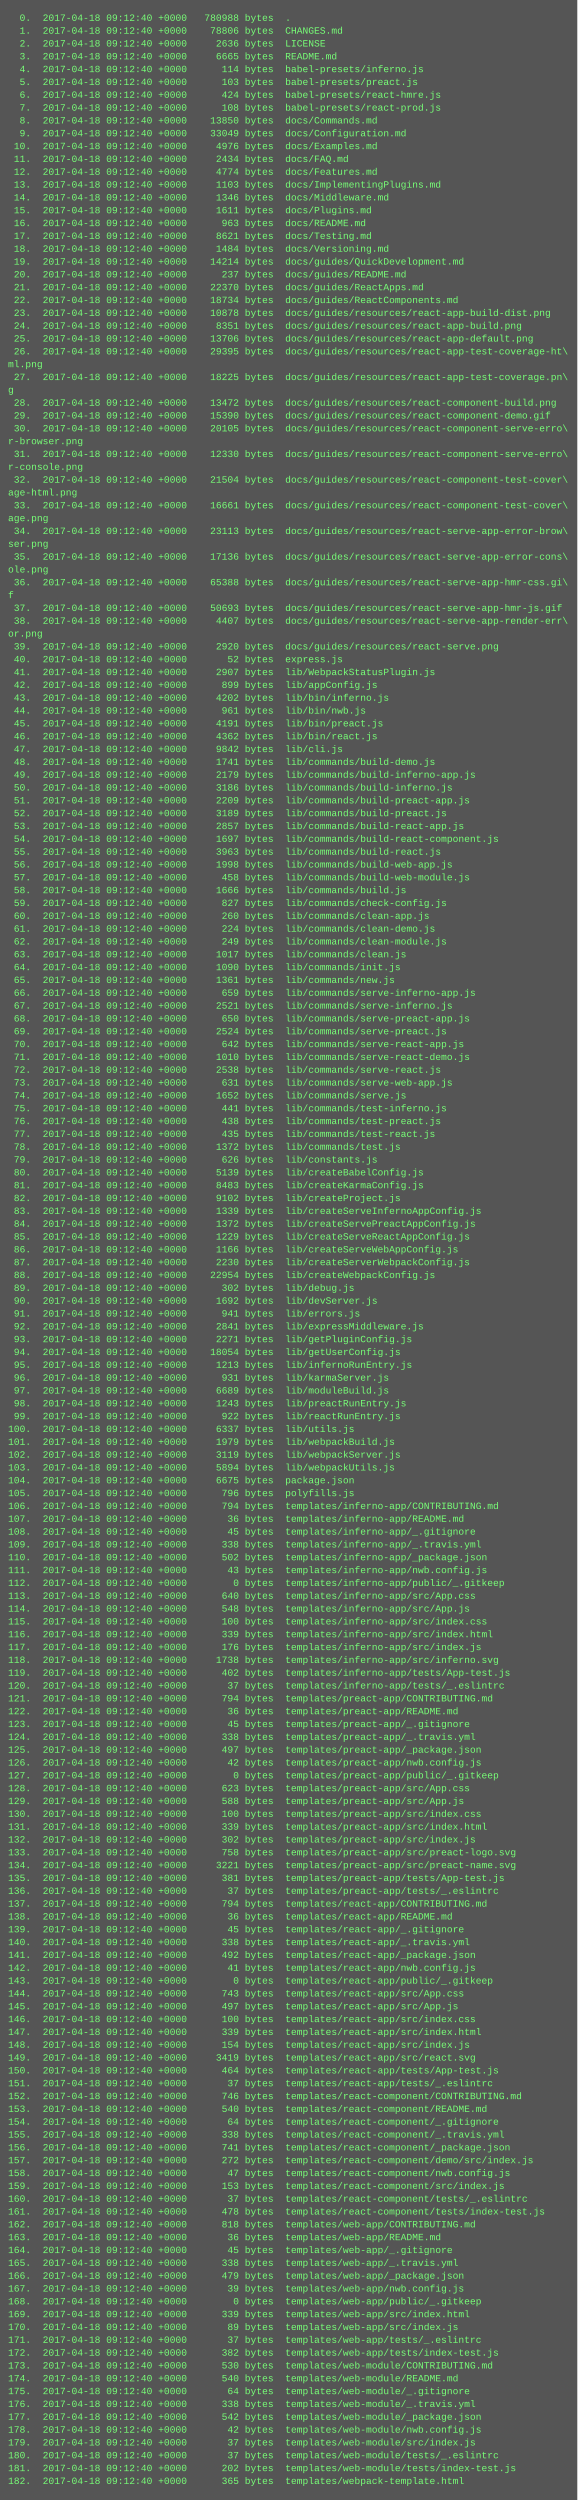
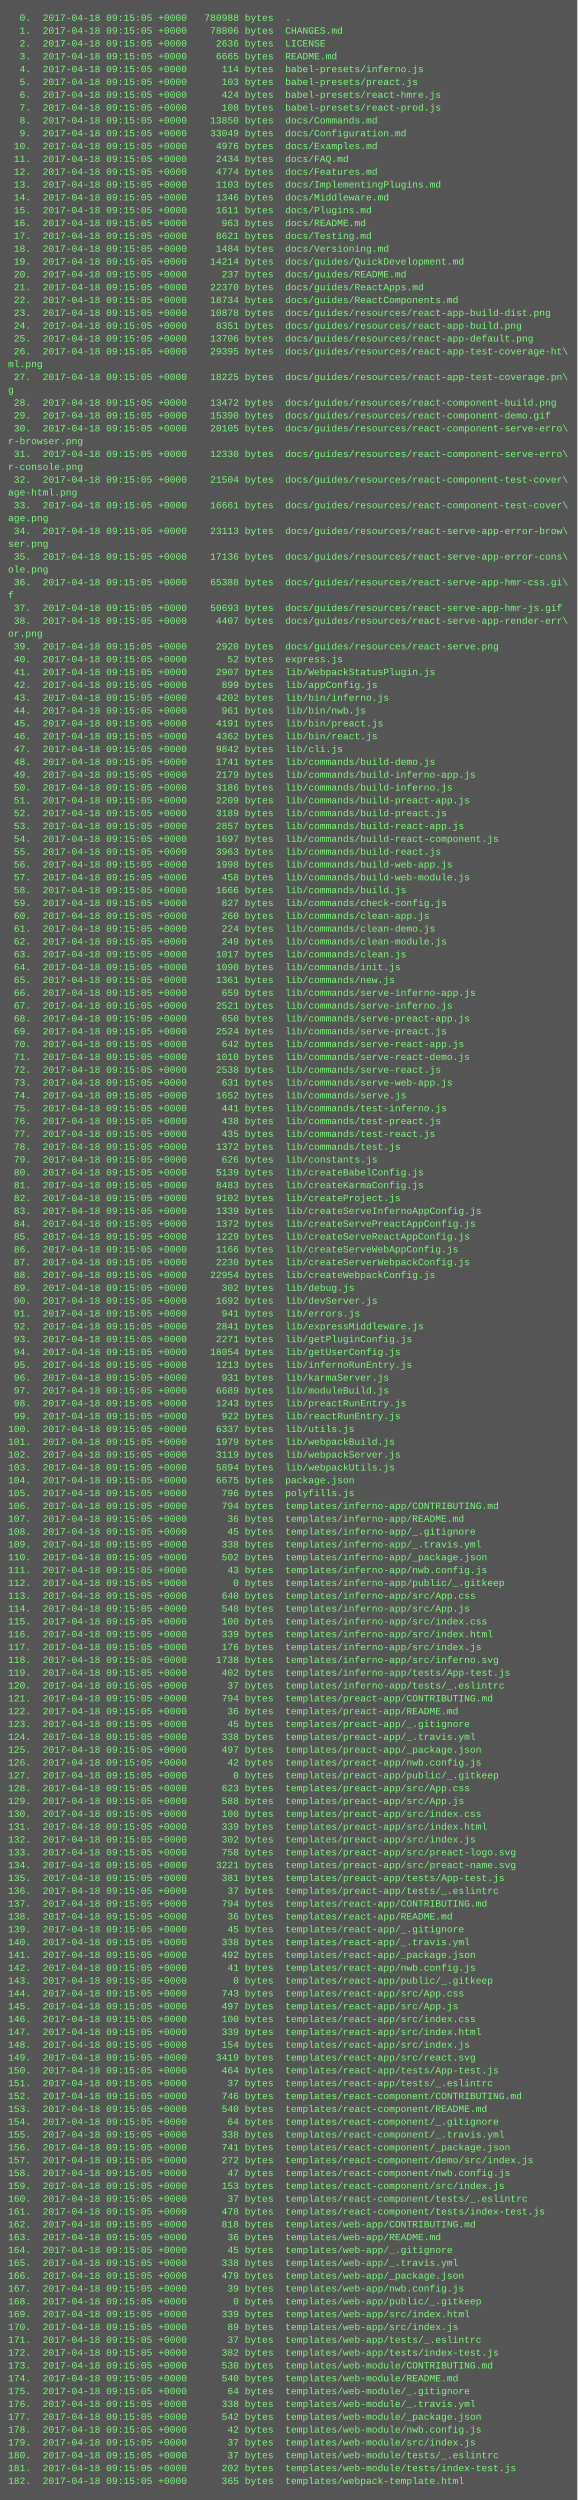
<svg xmlns="http://www.w3.org/2000/svg" height="3118" width="720">
  <rect height="3118" fill="#555" width="720" />
  <text fill="#7f7" font-family="Courier New" font-size="12" xml:space="preserve">
-     <tspan x="10" y="26">  0.  2017-04-18 09:12:40 +0000   780988 bytes  .</tspan>
-     <tspan x="10" y="42">  1.  2017-04-18 09:12:40 +0000    78806 bytes  CHANGES.md</tspan>
-     <tspan x="10" y="58">  2.  2017-04-18 09:12:40 +0000     2636 bytes  LICENSE</tspan>
-     <tspan x="10" y="74">  3.  2017-04-18 09:12:40 +0000     6665 bytes  README.md</tspan>
-     <tspan x="10" y="90">  4.  2017-04-18 09:12:40 +0000      114 bytes  babel-presets/inferno.js</tspan>
-     <tspan x="10" y="106">  5.  2017-04-18 09:12:40 +0000      103 bytes  babel-presets/preact.js</tspan>
-     <tspan x="10" y="122">  6.  2017-04-18 09:12:40 +0000      424 bytes  babel-presets/react-hmre.js</tspan>
-     <tspan x="10" y="138">  7.  2017-04-18 09:12:40 +0000      108 bytes  babel-presets/react-prod.js</tspan>
-     <tspan x="10" y="154">  8.  2017-04-18 09:12:40 +0000    13850 bytes  docs/Commands.md</tspan>
-     <tspan x="10" y="170">  9.  2017-04-18 09:12:40 +0000    33049 bytes  docs/Configuration.md</tspan>
-     <tspan x="10" y="186"> 10.  2017-04-18 09:12:40 +0000     4976 bytes  docs/Examples.md</tspan>
-     <tspan x="10" y="202"> 11.  2017-04-18 09:12:40 +0000     2434 bytes  docs/FAQ.md</tspan>
-     <tspan x="10" y="218"> 12.  2017-04-18 09:12:40 +0000     4774 bytes  docs/Features.md</tspan>
-     <tspan x="10" y="234"> 13.  2017-04-18 09:12:40 +0000     1103 bytes  docs/ImplementingPlugins.md</tspan>
-     <tspan x="10" y="250"> 14.  2017-04-18 09:12:40 +0000     1346 bytes  docs/Middleware.md</tspan>
-     <tspan x="10" y="266"> 15.  2017-04-18 09:12:40 +0000     1611 bytes  docs/Plugins.md</tspan>
-     <tspan x="10" y="282"> 16.  2017-04-18 09:12:40 +0000      963 bytes  docs/README.md</tspan>
-     <tspan x="10" y="298"> 17.  2017-04-18 09:12:40 +0000     8621 bytes  docs/Testing.md</tspan>
-     <tspan x="10" y="314"> 18.  2017-04-18 09:12:40 +0000     1484 bytes  docs/Versioning.md</tspan>
-     <tspan x="10" y="330"> 19.  2017-04-18 09:12:40 +0000    14214 bytes  docs/guides/QuickDevelopment.md</tspan>
-     <tspan x="10" y="346"> 20.  2017-04-18 09:12:40 +0000      237 bytes  docs/guides/README.md</tspan>
-     <tspan x="10" y="362"> 21.  2017-04-18 09:12:40 +0000    22370 bytes  docs/guides/ReactApps.md</tspan>
-     <tspan x="10" y="378"> 22.  2017-04-18 09:12:40 +0000    18734 bytes  docs/guides/ReactComponents.md</tspan>
-     <tspan x="10" y="394"> 23.  2017-04-18 09:12:40 +0000    10878 bytes  docs/guides/resources/react-app-build-dist.png</tspan>
-     <tspan x="10" y="410"> 24.  2017-04-18 09:12:40 +0000     8351 bytes  docs/guides/resources/react-app-build.png</tspan>
-     <tspan x="10" y="426"> 25.  2017-04-18 09:12:40 +0000    13706 bytes  docs/guides/resources/react-app-default.png</tspan>
-     <tspan x="10" y="442"> 26.  2017-04-18 09:12:40 +0000    29395 bytes  docs/guides/resources/react-app-test-coverage-ht\</tspan>
+     <tspan x="10" y="26">  0.  2017-04-18 09:15:05 +0000   780988 bytes  .</tspan>
+     <tspan x="10" y="42">  1.  2017-04-18 09:15:05 +0000    78806 bytes  CHANGES.md</tspan>
+     <tspan x="10" y="58">  2.  2017-04-18 09:15:05 +0000     2636 bytes  LICENSE</tspan>
+     <tspan x="10" y="74">  3.  2017-04-18 09:15:05 +0000     6665 bytes  README.md</tspan>
+     <tspan x="10" y="90">  4.  2017-04-18 09:15:05 +0000      114 bytes  babel-presets/inferno.js</tspan>
+     <tspan x="10" y="106">  5.  2017-04-18 09:15:05 +0000      103 bytes  babel-presets/preact.js</tspan>
+     <tspan x="10" y="122">  6.  2017-04-18 09:15:05 +0000      424 bytes  babel-presets/react-hmre.js</tspan>
+     <tspan x="10" y="138">  7.  2017-04-18 09:15:05 +0000      108 bytes  babel-presets/react-prod.js</tspan>
+     <tspan x="10" y="154">  8.  2017-04-18 09:15:05 +0000    13850 bytes  docs/Commands.md</tspan>
+     <tspan x="10" y="170">  9.  2017-04-18 09:15:05 +0000    33049 bytes  docs/Configuration.md</tspan>
+     <tspan x="10" y="186"> 10.  2017-04-18 09:15:05 +0000     4976 bytes  docs/Examples.md</tspan>
+     <tspan x="10" y="202"> 11.  2017-04-18 09:15:05 +0000     2434 bytes  docs/FAQ.md</tspan>
+     <tspan x="10" y="218"> 12.  2017-04-18 09:15:05 +0000     4774 bytes  docs/Features.md</tspan>
+     <tspan x="10" y="234"> 13.  2017-04-18 09:15:05 +0000     1103 bytes  docs/ImplementingPlugins.md</tspan>
+     <tspan x="10" y="250"> 14.  2017-04-18 09:15:05 +0000     1346 bytes  docs/Middleware.md</tspan>
+     <tspan x="10" y="266"> 15.  2017-04-18 09:15:05 +0000     1611 bytes  docs/Plugins.md</tspan>
+     <tspan x="10" y="282"> 16.  2017-04-18 09:15:05 +0000      963 bytes  docs/README.md</tspan>
+     <tspan x="10" y="298"> 17.  2017-04-18 09:15:05 +0000     8621 bytes  docs/Testing.md</tspan>
+     <tspan x="10" y="314"> 18.  2017-04-18 09:15:05 +0000     1484 bytes  docs/Versioning.md</tspan>
+     <tspan x="10" y="330"> 19.  2017-04-18 09:15:05 +0000    14214 bytes  docs/guides/QuickDevelopment.md</tspan>
+     <tspan x="10" y="346"> 20.  2017-04-18 09:15:05 +0000      237 bytes  docs/guides/README.md</tspan>
+     <tspan x="10" y="362"> 21.  2017-04-18 09:15:05 +0000    22370 bytes  docs/guides/ReactApps.md</tspan>
+     <tspan x="10" y="378"> 22.  2017-04-18 09:15:05 +0000    18734 bytes  docs/guides/ReactComponents.md</tspan>
+     <tspan x="10" y="394"> 23.  2017-04-18 09:15:05 +0000    10878 bytes  docs/guides/resources/react-app-build-dist.png</tspan>
+     <tspan x="10" y="410"> 24.  2017-04-18 09:15:05 +0000     8351 bytes  docs/guides/resources/react-app-build.png</tspan>
+     <tspan x="10" y="426"> 25.  2017-04-18 09:15:05 +0000    13706 bytes  docs/guides/resources/react-app-default.png</tspan>
+     <tspan x="10" y="442"> 26.  2017-04-18 09:15:05 +0000    29395 bytes  docs/guides/resources/react-app-test-coverage-ht\</tspan>
    <tspan x="10" y="458">ml.png</tspan>
-     <tspan x="10" y="474"> 27.  2017-04-18 09:12:40 +0000    18225 bytes  docs/guides/resources/react-app-test-coverage.pn\</tspan>
+     <tspan x="10" y="474"> 27.  2017-04-18 09:15:05 +0000    18225 bytes  docs/guides/resources/react-app-test-coverage.pn\</tspan>
    <tspan x="10" y="490">g</tspan>
-     <tspan x="10" y="506"> 28.  2017-04-18 09:12:40 +0000    13472 bytes  docs/guides/resources/react-component-build.png</tspan>
-     <tspan x="10" y="522"> 29.  2017-04-18 09:12:40 +0000    15390 bytes  docs/guides/resources/react-component-demo.gif</tspan>
-     <tspan x="10" y="538"> 30.  2017-04-18 09:12:40 +0000    20105 bytes  docs/guides/resources/react-component-serve-erro\</tspan>
+     <tspan x="10" y="506"> 28.  2017-04-18 09:15:05 +0000    13472 bytes  docs/guides/resources/react-component-build.png</tspan>
+     <tspan x="10" y="522"> 29.  2017-04-18 09:15:05 +0000    15390 bytes  docs/guides/resources/react-component-demo.gif</tspan>
+     <tspan x="10" y="538"> 30.  2017-04-18 09:15:05 +0000    20105 bytes  docs/guides/resources/react-component-serve-erro\</tspan>
    <tspan x="10" y="554">r-browser.png</tspan>
-     <tspan x="10" y="570"> 31.  2017-04-18 09:12:40 +0000    12330 bytes  docs/guides/resources/react-component-serve-erro\</tspan>
+     <tspan x="10" y="570"> 31.  2017-04-18 09:15:05 +0000    12330 bytes  docs/guides/resources/react-component-serve-erro\</tspan>
    <tspan x="10" y="586">r-console.png</tspan>
-     <tspan x="10" y="602"> 32.  2017-04-18 09:12:40 +0000    21504 bytes  docs/guides/resources/react-component-test-cover\</tspan>
+     <tspan x="10" y="602"> 32.  2017-04-18 09:15:05 +0000    21504 bytes  docs/guides/resources/react-component-test-cover\</tspan>
    <tspan x="10" y="618">age-html.png</tspan>
-     <tspan x="10" y="634"> 33.  2017-04-18 09:12:40 +0000    16661 bytes  docs/guides/resources/react-component-test-cover\</tspan>
+     <tspan x="10" y="634"> 33.  2017-04-18 09:15:05 +0000    16661 bytes  docs/guides/resources/react-component-test-cover\</tspan>
    <tspan x="10" y="650">age.png</tspan>
-     <tspan x="10" y="666"> 34.  2017-04-18 09:12:40 +0000    23113 bytes  docs/guides/resources/react-serve-app-error-brow\</tspan>
+     <tspan x="10" y="666"> 34.  2017-04-18 09:15:05 +0000    23113 bytes  docs/guides/resources/react-serve-app-error-brow\</tspan>
    <tspan x="10" y="682">ser.png</tspan>
-     <tspan x="10" y="698"> 35.  2017-04-18 09:12:40 +0000    17136 bytes  docs/guides/resources/react-serve-app-error-cons\</tspan>
+     <tspan x="10" y="698"> 35.  2017-04-18 09:15:05 +0000    17136 bytes  docs/guides/resources/react-serve-app-error-cons\</tspan>
    <tspan x="10" y="714">ole.png</tspan>
-     <tspan x="10" y="730"> 36.  2017-04-18 09:12:40 +0000    65388 bytes  docs/guides/resources/react-serve-app-hmr-css.gi\</tspan>
+     <tspan x="10" y="730"> 36.  2017-04-18 09:15:05 +0000    65388 bytes  docs/guides/resources/react-serve-app-hmr-css.gi\</tspan>
    <tspan x="10" y="746">f</tspan>
-     <tspan x="10" y="762"> 37.  2017-04-18 09:12:40 +0000    50693 bytes  docs/guides/resources/react-serve-app-hmr-js.gif</tspan>
-     <tspan x="10" y="778"> 38.  2017-04-18 09:12:40 +0000     4407 bytes  docs/guides/resources/react-serve-app-render-err\</tspan>
+     <tspan x="10" y="762"> 37.  2017-04-18 09:15:05 +0000    50693 bytes  docs/guides/resources/react-serve-app-hmr-js.gif</tspan>
+     <tspan x="10" y="778"> 38.  2017-04-18 09:15:05 +0000     4407 bytes  docs/guides/resources/react-serve-app-render-err\</tspan>
    <tspan x="10" y="794">or.png</tspan>
-     <tspan x="10" y="810"> 39.  2017-04-18 09:12:40 +0000     2920 bytes  docs/guides/resources/react-serve.png</tspan>
-     <tspan x="10" y="826"> 40.  2017-04-18 09:12:40 +0000       52 bytes  express.js</tspan>
-     <tspan x="10" y="842"> 41.  2017-04-18 09:12:40 +0000     2907 bytes  lib/WebpackStatusPlugin.js</tspan>
-     <tspan x="10" y="858"> 42.  2017-04-18 09:12:40 +0000      899 bytes  lib/appConfig.js</tspan>
-     <tspan x="10" y="874"> 43.  2017-04-18 09:12:40 +0000     4202 bytes  lib/bin/inferno.js</tspan>
-     <tspan x="10" y="890"> 44.  2017-04-18 09:12:40 +0000      961 bytes  lib/bin/nwb.js</tspan>
-     <tspan x="10" y="906"> 45.  2017-04-18 09:12:40 +0000     4191 bytes  lib/bin/preact.js</tspan>
-     <tspan x="10" y="922"> 46.  2017-04-18 09:12:40 +0000     4362 bytes  lib/bin/react.js</tspan>
-     <tspan x="10" y="938"> 47.  2017-04-18 09:12:40 +0000     9842 bytes  lib/cli.js</tspan>
-     <tspan x="10" y="954"> 48.  2017-04-18 09:12:40 +0000     1741 bytes  lib/commands/build-demo.js</tspan>
-     <tspan x="10" y="970"> 49.  2017-04-18 09:12:40 +0000     2179 bytes  lib/commands/build-inferno-app.js</tspan>
-     <tspan x="10" y="986"> 50.  2017-04-18 09:12:40 +0000     3186 bytes  lib/commands/build-inferno.js</tspan>
-     <tspan x="10" y="1002"> 51.  2017-04-18 09:12:40 +0000     2209 bytes  lib/commands/build-preact-app.js</tspan>
-     <tspan x="10" y="1018"> 52.  2017-04-18 09:12:40 +0000     3189 bytes  lib/commands/build-preact.js</tspan>
-     <tspan x="10" y="1034"> 53.  2017-04-18 09:12:40 +0000     2857 bytes  lib/commands/build-react-app.js</tspan>
-     <tspan x="10" y="1050"> 54.  2017-04-18 09:12:40 +0000     1697 bytes  lib/commands/build-react-component.js</tspan>
-     <tspan x="10" y="1066"> 55.  2017-04-18 09:12:40 +0000     3963 bytes  lib/commands/build-react.js</tspan>
-     <tspan x="10" y="1082"> 56.  2017-04-18 09:12:40 +0000     1998 bytes  lib/commands/build-web-app.js</tspan>
-     <tspan x="10" y="1098"> 57.  2017-04-18 09:12:40 +0000      458 bytes  lib/commands/build-web-module.js</tspan>
-     <tspan x="10" y="1114"> 58.  2017-04-18 09:12:40 +0000     1666 bytes  lib/commands/build.js</tspan>
-     <tspan x="10" y="1130"> 59.  2017-04-18 09:12:40 +0000      827 bytes  lib/commands/check-config.js</tspan>
-     <tspan x="10" y="1146"> 60.  2017-04-18 09:12:40 +0000      260 bytes  lib/commands/clean-app.js</tspan>
-     <tspan x="10" y="1162"> 61.  2017-04-18 09:12:40 +0000      224 bytes  lib/commands/clean-demo.js</tspan>
-     <tspan x="10" y="1178"> 62.  2017-04-18 09:12:40 +0000      249 bytes  lib/commands/clean-module.js</tspan>
-     <tspan x="10" y="1194"> 63.  2017-04-18 09:12:40 +0000     1017 bytes  lib/commands/clean.js</tspan>
-     <tspan x="10" y="1210"> 64.  2017-04-18 09:12:40 +0000     1090 bytes  lib/commands/init.js</tspan>
-     <tspan x="10" y="1226"> 65.  2017-04-18 09:12:40 +0000     1361 bytes  lib/commands/new.js</tspan>
-     <tspan x="10" y="1242"> 66.  2017-04-18 09:12:40 +0000      659 bytes  lib/commands/serve-inferno-app.js</tspan>
-     <tspan x="10" y="1258"> 67.  2017-04-18 09:12:40 +0000     2521 bytes  lib/commands/serve-inferno.js</tspan>
-     <tspan x="10" y="1274"> 68.  2017-04-18 09:12:40 +0000      650 bytes  lib/commands/serve-preact-app.js</tspan>
-     <tspan x="10" y="1290"> 69.  2017-04-18 09:12:40 +0000     2524 bytes  lib/commands/serve-preact.js</tspan>
-     <tspan x="10" y="1306"> 70.  2017-04-18 09:12:40 +0000      642 bytes  lib/commands/serve-react-app.js</tspan>
-     <tspan x="10" y="1322"> 71.  2017-04-18 09:12:40 +0000     1010 bytes  lib/commands/serve-react-demo.js</tspan>
-     <tspan x="10" y="1338"> 72.  2017-04-18 09:12:40 +0000     2538 bytes  lib/commands/serve-react.js</tspan>
-     <tspan x="10" y="1354"> 73.  2017-04-18 09:12:40 +0000      631 bytes  lib/commands/serve-web-app.js</tspan>
-     <tspan x="10" y="1370"> 74.  2017-04-18 09:12:40 +0000     1652 bytes  lib/commands/serve.js</tspan>
-     <tspan x="10" y="1386"> 75.  2017-04-18 09:12:40 +0000      441 bytes  lib/commands/test-inferno.js</tspan>
-     <tspan x="10" y="1402"> 76.  2017-04-18 09:12:40 +0000      438 bytes  lib/commands/test-preact.js</tspan>
-     <tspan x="10" y="1418"> 77.  2017-04-18 09:12:40 +0000      435 bytes  lib/commands/test-react.js</tspan>
-     <tspan x="10" y="1434"> 78.  2017-04-18 09:12:40 +0000     1372 bytes  lib/commands/test.js</tspan>
-     <tspan x="10" y="1450"> 79.  2017-04-18 09:12:40 +0000      626 bytes  lib/constants.js</tspan>
-     <tspan x="10" y="1466"> 80.  2017-04-18 09:12:40 +0000     5139 bytes  lib/createBabelConfig.js</tspan>
-     <tspan x="10" y="1482"> 81.  2017-04-18 09:12:40 +0000     8483 bytes  lib/createKarmaConfig.js</tspan>
-     <tspan x="10" y="1498"> 82.  2017-04-18 09:12:40 +0000     9102 bytes  lib/createProject.js</tspan>
-     <tspan x="10" y="1514"> 83.  2017-04-18 09:12:40 +0000     1339 bytes  lib/createServeInfernoAppConfig.js</tspan>
-     <tspan x="10" y="1530"> 84.  2017-04-18 09:12:40 +0000     1372 bytes  lib/createServePreactAppConfig.js</tspan>
-     <tspan x="10" y="1546"> 85.  2017-04-18 09:12:40 +0000     1229 bytes  lib/createServeReactAppConfig.js</tspan>
-     <tspan x="10" y="1562"> 86.  2017-04-18 09:12:40 +0000     1166 bytes  lib/createServeWebAppConfig.js</tspan>
-     <tspan x="10" y="1578"> 87.  2017-04-18 09:12:40 +0000     2230 bytes  lib/createServerWebpackConfig.js</tspan>
-     <tspan x="10" y="1594"> 88.  2017-04-18 09:12:40 +0000    22954 bytes  lib/createWebpackConfig.js</tspan>
-     <tspan x="10" y="1610"> 89.  2017-04-18 09:12:40 +0000      302 bytes  lib/debug.js</tspan>
-     <tspan x="10" y="1626"> 90.  2017-04-18 09:12:40 +0000     1692 bytes  lib/devServer.js</tspan>
-     <tspan x="10" y="1642"> 91.  2017-04-18 09:12:40 +0000      941 bytes  lib/errors.js</tspan>
-     <tspan x="10" y="1658"> 92.  2017-04-18 09:12:40 +0000     2841 bytes  lib/expressMiddleware.js</tspan>
-     <tspan x="10" y="1674"> 93.  2017-04-18 09:12:40 +0000     2271 bytes  lib/getPluginConfig.js</tspan>
-     <tspan x="10" y="1690"> 94.  2017-04-18 09:12:40 +0000    18054 bytes  lib/getUserConfig.js</tspan>
-     <tspan x="10" y="1706"> 95.  2017-04-18 09:12:40 +0000     1213 bytes  lib/infernoRunEntry.js</tspan>
-     <tspan x="10" y="1722"> 96.  2017-04-18 09:12:40 +0000      931 bytes  lib/karmaServer.js</tspan>
-     <tspan x="10" y="1738"> 97.  2017-04-18 09:12:40 +0000     6689 bytes  lib/moduleBuild.js</tspan>
-     <tspan x="10" y="1754"> 98.  2017-04-18 09:12:40 +0000     1243 bytes  lib/preactRunEntry.js</tspan>
-     <tspan x="10" y="1770"> 99.  2017-04-18 09:12:40 +0000      922 bytes  lib/reactRunEntry.js</tspan>
-     <tspan x="10" y="1786">100.  2017-04-18 09:12:40 +0000     6337 bytes  lib/utils.js</tspan>
-     <tspan x="10" y="1802">101.  2017-04-18 09:12:40 +0000     1979 bytes  lib/webpackBuild.js</tspan>
-     <tspan x="10" y="1818">102.  2017-04-18 09:12:40 +0000     3119 bytes  lib/webpackServer.js</tspan>
-     <tspan x="10" y="1834">103.  2017-04-18 09:12:40 +0000     5894 bytes  lib/webpackUtils.js</tspan>
-     <tspan x="10" y="1850">104.  2017-04-18 09:12:40 +0000     6675 bytes  package.json</tspan>
-     <tspan x="10" y="1866">105.  2017-04-18 09:12:40 +0000      796 bytes  polyfills.js</tspan>
-     <tspan x="10" y="1882">106.  2017-04-18 09:12:40 +0000      794 bytes  templates/inferno-app/CONTRIBUTING.md</tspan>
-     <tspan x="10" y="1898">107.  2017-04-18 09:12:40 +0000       36 bytes  templates/inferno-app/README.md</tspan>
-     <tspan x="10" y="1914">108.  2017-04-18 09:12:40 +0000       45 bytes  templates/inferno-app/_.gitignore</tspan>
-     <tspan x="10" y="1930">109.  2017-04-18 09:12:40 +0000      338 bytes  templates/inferno-app/_.travis.yml</tspan>
-     <tspan x="10" y="1946">110.  2017-04-18 09:12:40 +0000      502 bytes  templates/inferno-app/_package.json</tspan>
-     <tspan x="10" y="1962">111.  2017-04-18 09:12:40 +0000       43 bytes  templates/inferno-app/nwb.config.js</tspan>
-     <tspan x="10" y="1978">112.  2017-04-18 09:12:40 +0000        0 bytes  templates/inferno-app/public/_.gitkeep</tspan>
-     <tspan x="10" y="1994">113.  2017-04-18 09:12:40 +0000      640 bytes  templates/inferno-app/src/App.css</tspan>
-     <tspan x="10" y="2010">114.  2017-04-18 09:12:40 +0000      548 bytes  templates/inferno-app/src/App.js</tspan>
-     <tspan x="10" y="2026">115.  2017-04-18 09:12:40 +0000      100 bytes  templates/inferno-app/src/index.css</tspan>
-     <tspan x="10" y="2042">116.  2017-04-18 09:12:40 +0000      339 bytes  templates/inferno-app/src/index.html</tspan>
-     <tspan x="10" y="2058">117.  2017-04-18 09:12:40 +0000      176 bytes  templates/inferno-app/src/index.js</tspan>
-     <tspan x="10" y="2074">118.  2017-04-18 09:12:40 +0000     1738 bytes  templates/inferno-app/src/inferno.svg</tspan>
-     <tspan x="10" y="2090">119.  2017-04-18 09:12:40 +0000      402 bytes  templates/inferno-app/tests/App-test.js</tspan>
-     <tspan x="10" y="2106">120.  2017-04-18 09:12:40 +0000       37 bytes  templates/inferno-app/tests/_.eslintrc</tspan>
-     <tspan x="10" y="2122">121.  2017-04-18 09:12:40 +0000      794 bytes  templates/preact-app/CONTRIBUTING.md</tspan>
-     <tspan x="10" y="2138">122.  2017-04-18 09:12:40 +0000       36 bytes  templates/preact-app/README.md</tspan>
-     <tspan x="10" y="2154">123.  2017-04-18 09:12:40 +0000       45 bytes  templates/preact-app/_.gitignore</tspan>
-     <tspan x="10" y="2170">124.  2017-04-18 09:12:40 +0000      338 bytes  templates/preact-app/_.travis.yml</tspan>
-     <tspan x="10" y="2186">125.  2017-04-18 09:12:40 +0000      497 bytes  templates/preact-app/_package.json</tspan>
-     <tspan x="10" y="2202">126.  2017-04-18 09:12:40 +0000       42 bytes  templates/preact-app/nwb.config.js</tspan>
-     <tspan x="10" y="2218">127.  2017-04-18 09:12:40 +0000        0 bytes  templates/preact-app/public/_.gitkeep</tspan>
-     <tspan x="10" y="2234">128.  2017-04-18 09:12:40 +0000      623 bytes  templates/preact-app/src/App.css</tspan>
-     <tspan x="10" y="2250">129.  2017-04-18 09:12:40 +0000      588 bytes  templates/preact-app/src/App.js</tspan>
-     <tspan x="10" y="2266">130.  2017-04-18 09:12:40 +0000      100 bytes  templates/preact-app/src/index.css</tspan>
-     <tspan x="10" y="2282">131.  2017-04-18 09:12:40 +0000      339 bytes  templates/preact-app/src/index.html</tspan>
-     <tspan x="10" y="2298">132.  2017-04-18 09:12:40 +0000      302 bytes  templates/preact-app/src/index.js</tspan>
-     <tspan x="10" y="2314">133.  2017-04-18 09:12:40 +0000      758 bytes  templates/preact-app/src/preact-logo.svg</tspan>
-     <tspan x="10" y="2330">134.  2017-04-18 09:12:40 +0000     3221 bytes  templates/preact-app/src/preact-name.svg</tspan>
-     <tspan x="10" y="2346">135.  2017-04-18 09:12:40 +0000      381 bytes  templates/preact-app/tests/App-test.js</tspan>
-     <tspan x="10" y="2362">136.  2017-04-18 09:12:40 +0000       37 bytes  templates/preact-app/tests/_.eslintrc</tspan>
-     <tspan x="10" y="2378">137.  2017-04-18 09:12:40 +0000      794 bytes  templates/react-app/CONTRIBUTING.md</tspan>
-     <tspan x="10" y="2394">138.  2017-04-18 09:12:40 +0000       36 bytes  templates/react-app/README.md</tspan>
-     <tspan x="10" y="2410">139.  2017-04-18 09:12:40 +0000       45 bytes  templates/react-app/_.gitignore</tspan>
-     <tspan x="10" y="2426">140.  2017-04-18 09:12:40 +0000      338 bytes  templates/react-app/_.travis.yml</tspan>
-     <tspan x="10" y="2442">141.  2017-04-18 09:12:40 +0000      492 bytes  templates/react-app/_package.json</tspan>
-     <tspan x="10" y="2458">142.  2017-04-18 09:12:40 +0000       41 bytes  templates/react-app/nwb.config.js</tspan>
-     <tspan x="10" y="2474">143.  2017-04-18 09:12:40 +0000        0 bytes  templates/react-app/public/_.gitkeep</tspan>
-     <tspan x="10" y="2490">144.  2017-04-18 09:12:40 +0000      743 bytes  templates/react-app/src/App.css</tspan>
-     <tspan x="10" y="2506">145.  2017-04-18 09:12:40 +0000      497 bytes  templates/react-app/src/App.js</tspan>
-     <tspan x="10" y="2522">146.  2017-04-18 09:12:40 +0000      100 bytes  templates/react-app/src/index.css</tspan>
-     <tspan x="10" y="2538">147.  2017-04-18 09:12:40 +0000      339 bytes  templates/react-app/src/index.html</tspan>
-     <tspan x="10" y="2554">148.  2017-04-18 09:12:40 +0000      154 bytes  templates/react-app/src/index.js</tspan>
-     <tspan x="10" y="2570">149.  2017-04-18 09:12:40 +0000     3419 bytes  templates/react-app/src/react.svg</tspan>
-     <tspan x="10" y="2586">150.  2017-04-18 09:12:40 +0000      464 bytes  templates/react-app/tests/App-test.js</tspan>
-     <tspan x="10" y="2602">151.  2017-04-18 09:12:40 +0000       37 bytes  templates/react-app/tests/_.eslintrc</tspan>
-     <tspan x="10" y="2618">152.  2017-04-18 09:12:40 +0000      746 bytes  templates/react-component/CONTRIBUTING.md</tspan>
-     <tspan x="10" y="2634">153.  2017-04-18 09:12:40 +0000      540 bytes  templates/react-component/README.md</tspan>
-     <tspan x="10" y="2650">154.  2017-04-18 09:12:40 +0000       64 bytes  templates/react-component/_.gitignore</tspan>
-     <tspan x="10" y="2666">155.  2017-04-18 09:12:40 +0000      338 bytes  templates/react-component/_.travis.yml</tspan>
-     <tspan x="10" y="2682">156.  2017-04-18 09:12:40 +0000      741 bytes  templates/react-component/_package.json</tspan>
-     <tspan x="10" y="2698">157.  2017-04-18 09:12:40 +0000      272 bytes  templates/react-component/demo/src/index.js</tspan>
-     <tspan x="10" y="2714">158.  2017-04-18 09:12:40 +0000       47 bytes  templates/react-component/nwb.config.js</tspan>
-     <tspan x="10" y="2730">159.  2017-04-18 09:12:40 +0000      153 bytes  templates/react-component/src/index.js</tspan>
-     <tspan x="10" y="2746">160.  2017-04-18 09:12:40 +0000       37 bytes  templates/react-component/tests/_.eslintrc</tspan>
-     <tspan x="10" y="2762">161.  2017-04-18 09:12:40 +0000      478 bytes  templates/react-component/tests/index-test.js</tspan>
-     <tspan x="10" y="2778">162.  2017-04-18 09:12:40 +0000      818 bytes  templates/web-app/CONTRIBUTING.md</tspan>
-     <tspan x="10" y="2794">163.  2017-04-18 09:12:40 +0000       36 bytes  templates/web-app/README.md</tspan>
-     <tspan x="10" y="2810">164.  2017-04-18 09:12:40 +0000       45 bytes  templates/web-app/_.gitignore</tspan>
-     <tspan x="10" y="2826">165.  2017-04-18 09:12:40 +0000      338 bytes  templates/web-app/_.travis.yml</tspan>
-     <tspan x="10" y="2842">166.  2017-04-18 09:12:40 +0000      479 bytes  templates/web-app/_package.json</tspan>
-     <tspan x="10" y="2858">167.  2017-04-18 09:12:40 +0000       39 bytes  templates/web-app/nwb.config.js</tspan>
-     <tspan x="10" y="2874">168.  2017-04-18 09:12:40 +0000        0 bytes  templates/web-app/public/_.gitkeep</tspan>
-     <tspan x="10" y="2890">169.  2017-04-18 09:12:40 +0000      339 bytes  templates/web-app/src/index.html</tspan>
-     <tspan x="10" y="2906">170.  2017-04-18 09:12:40 +0000       89 bytes  templates/web-app/src/index.js</tspan>
-     <tspan x="10" y="2922">171.  2017-04-18 09:12:40 +0000       37 bytes  templates/web-app/tests/_.eslintrc</tspan>
-     <tspan x="10" y="2938">172.  2017-04-18 09:12:40 +0000      382 bytes  templates/web-app/tests/index-test.js</tspan>
-     <tspan x="10" y="2954">173.  2017-04-18 09:12:40 +0000      530 bytes  templates/web-module/CONTRIBUTING.md</tspan>
-     <tspan x="10" y="2970">174.  2017-04-18 09:12:40 +0000      540 bytes  templates/web-module/README.md</tspan>
-     <tspan x="10" y="2986">175.  2017-04-18 09:12:40 +0000       64 bytes  templates/web-module/_.gitignore</tspan>
-     <tspan x="10" y="3002">176.  2017-04-18 09:12:40 +0000      338 bytes  templates/web-module/_.travis.yml</tspan>
-     <tspan x="10" y="3018">177.  2017-04-18 09:12:40 +0000      542 bytes  templates/web-module/_package.json</tspan>
-     <tspan x="10" y="3034">178.  2017-04-18 09:12:40 +0000       42 bytes  templates/web-module/nwb.config.js</tspan>
-     <tspan x="10" y="3050">179.  2017-04-18 09:12:40 +0000       37 bytes  templates/web-module/src/index.js</tspan>
-     <tspan x="10" y="3066">180.  2017-04-18 09:12:40 +0000       37 bytes  templates/web-module/tests/_.eslintrc</tspan>
-     <tspan x="10" y="3082">181.  2017-04-18 09:12:40 +0000      202 bytes  templates/web-module/tests/index-test.js</tspan>
-     <tspan x="10" y="3098">182.  2017-04-18 09:12:40 +0000      365 bytes  templates/webpack-template.html</tspan>
+     <tspan x="10" y="810"> 39.  2017-04-18 09:15:05 +0000     2920 bytes  docs/guides/resources/react-serve.png</tspan>
+     <tspan x="10" y="826"> 40.  2017-04-18 09:15:05 +0000       52 bytes  express.js</tspan>
+     <tspan x="10" y="842"> 41.  2017-04-18 09:15:05 +0000     2907 bytes  lib/WebpackStatusPlugin.js</tspan>
+     <tspan x="10" y="858"> 42.  2017-04-18 09:15:05 +0000      899 bytes  lib/appConfig.js</tspan>
+     <tspan x="10" y="874"> 43.  2017-04-18 09:15:05 +0000     4202 bytes  lib/bin/inferno.js</tspan>
+     <tspan x="10" y="890"> 44.  2017-04-18 09:15:05 +0000      961 bytes  lib/bin/nwb.js</tspan>
+     <tspan x="10" y="906"> 45.  2017-04-18 09:15:05 +0000     4191 bytes  lib/bin/preact.js</tspan>
+     <tspan x="10" y="922"> 46.  2017-04-18 09:15:05 +0000     4362 bytes  lib/bin/react.js</tspan>
+     <tspan x="10" y="938"> 47.  2017-04-18 09:15:05 +0000     9842 bytes  lib/cli.js</tspan>
+     <tspan x="10" y="954"> 48.  2017-04-18 09:15:05 +0000     1741 bytes  lib/commands/build-demo.js</tspan>
+     <tspan x="10" y="970"> 49.  2017-04-18 09:15:05 +0000     2179 bytes  lib/commands/build-inferno-app.js</tspan>
+     <tspan x="10" y="986"> 50.  2017-04-18 09:15:05 +0000     3186 bytes  lib/commands/build-inferno.js</tspan>
+     <tspan x="10" y="1002"> 51.  2017-04-18 09:15:05 +0000     2209 bytes  lib/commands/build-preact-app.js</tspan>
+     <tspan x="10" y="1018"> 52.  2017-04-18 09:15:05 +0000     3189 bytes  lib/commands/build-preact.js</tspan>
+     <tspan x="10" y="1034"> 53.  2017-04-18 09:15:05 +0000     2857 bytes  lib/commands/build-react-app.js</tspan>
+     <tspan x="10" y="1050"> 54.  2017-04-18 09:15:05 +0000     1697 bytes  lib/commands/build-react-component.js</tspan>
+     <tspan x="10" y="1066"> 55.  2017-04-18 09:15:05 +0000     3963 bytes  lib/commands/build-react.js</tspan>
+     <tspan x="10" y="1082"> 56.  2017-04-18 09:15:05 +0000     1998 bytes  lib/commands/build-web-app.js</tspan>
+     <tspan x="10" y="1098"> 57.  2017-04-18 09:15:05 +0000      458 bytes  lib/commands/build-web-module.js</tspan>
+     <tspan x="10" y="1114"> 58.  2017-04-18 09:15:05 +0000     1666 bytes  lib/commands/build.js</tspan>
+     <tspan x="10" y="1130"> 59.  2017-04-18 09:15:05 +0000      827 bytes  lib/commands/check-config.js</tspan>
+     <tspan x="10" y="1146"> 60.  2017-04-18 09:15:05 +0000      260 bytes  lib/commands/clean-app.js</tspan>
+     <tspan x="10" y="1162"> 61.  2017-04-18 09:15:05 +0000      224 bytes  lib/commands/clean-demo.js</tspan>
+     <tspan x="10" y="1178"> 62.  2017-04-18 09:15:05 +0000      249 bytes  lib/commands/clean-module.js</tspan>
+     <tspan x="10" y="1194"> 63.  2017-04-18 09:15:05 +0000     1017 bytes  lib/commands/clean.js</tspan>
+     <tspan x="10" y="1210"> 64.  2017-04-18 09:15:05 +0000     1090 bytes  lib/commands/init.js</tspan>
+     <tspan x="10" y="1226"> 65.  2017-04-18 09:15:05 +0000     1361 bytes  lib/commands/new.js</tspan>
+     <tspan x="10" y="1242"> 66.  2017-04-18 09:15:05 +0000      659 bytes  lib/commands/serve-inferno-app.js</tspan>
+     <tspan x="10" y="1258"> 67.  2017-04-18 09:15:05 +0000     2521 bytes  lib/commands/serve-inferno.js</tspan>
+     <tspan x="10" y="1274"> 68.  2017-04-18 09:15:05 +0000      650 bytes  lib/commands/serve-preact-app.js</tspan>
+     <tspan x="10" y="1290"> 69.  2017-04-18 09:15:05 +0000     2524 bytes  lib/commands/serve-preact.js</tspan>
+     <tspan x="10" y="1306"> 70.  2017-04-18 09:15:05 +0000      642 bytes  lib/commands/serve-react-app.js</tspan>
+     <tspan x="10" y="1322"> 71.  2017-04-18 09:15:05 +0000     1010 bytes  lib/commands/serve-react-demo.js</tspan>
+     <tspan x="10" y="1338"> 72.  2017-04-18 09:15:05 +0000     2538 bytes  lib/commands/serve-react.js</tspan>
+     <tspan x="10" y="1354"> 73.  2017-04-18 09:15:05 +0000      631 bytes  lib/commands/serve-web-app.js</tspan>
+     <tspan x="10" y="1370"> 74.  2017-04-18 09:15:05 +0000     1652 bytes  lib/commands/serve.js</tspan>
+     <tspan x="10" y="1386"> 75.  2017-04-18 09:15:05 +0000      441 bytes  lib/commands/test-inferno.js</tspan>
+     <tspan x="10" y="1402"> 76.  2017-04-18 09:15:05 +0000      438 bytes  lib/commands/test-preact.js</tspan>
+     <tspan x="10" y="1418"> 77.  2017-04-18 09:15:05 +0000      435 bytes  lib/commands/test-react.js</tspan>
+     <tspan x="10" y="1434"> 78.  2017-04-18 09:15:05 +0000     1372 bytes  lib/commands/test.js</tspan>
+     <tspan x="10" y="1450"> 79.  2017-04-18 09:15:05 +0000      626 bytes  lib/constants.js</tspan>
+     <tspan x="10" y="1466"> 80.  2017-04-18 09:15:05 +0000     5139 bytes  lib/createBabelConfig.js</tspan>
+     <tspan x="10" y="1482"> 81.  2017-04-18 09:15:05 +0000     8483 bytes  lib/createKarmaConfig.js</tspan>
+     <tspan x="10" y="1498"> 82.  2017-04-18 09:15:05 +0000     9102 bytes  lib/createProject.js</tspan>
+     <tspan x="10" y="1514"> 83.  2017-04-18 09:15:05 +0000     1339 bytes  lib/createServeInfernoAppConfig.js</tspan>
+     <tspan x="10" y="1530"> 84.  2017-04-18 09:15:05 +0000     1372 bytes  lib/createServePreactAppConfig.js</tspan>
+     <tspan x="10" y="1546"> 85.  2017-04-18 09:15:05 +0000     1229 bytes  lib/createServeReactAppConfig.js</tspan>
+     <tspan x="10" y="1562"> 86.  2017-04-18 09:15:05 +0000     1166 bytes  lib/createServeWebAppConfig.js</tspan>
+     <tspan x="10" y="1578"> 87.  2017-04-18 09:15:05 +0000     2230 bytes  lib/createServerWebpackConfig.js</tspan>
+     <tspan x="10" y="1594"> 88.  2017-04-18 09:15:05 +0000    22954 bytes  lib/createWebpackConfig.js</tspan>
+     <tspan x="10" y="1610"> 89.  2017-04-18 09:15:05 +0000      302 bytes  lib/debug.js</tspan>
+     <tspan x="10" y="1626"> 90.  2017-04-18 09:15:05 +0000     1692 bytes  lib/devServer.js</tspan>
+     <tspan x="10" y="1642"> 91.  2017-04-18 09:15:05 +0000      941 bytes  lib/errors.js</tspan>
+     <tspan x="10" y="1658"> 92.  2017-04-18 09:15:05 +0000     2841 bytes  lib/expressMiddleware.js</tspan>
+     <tspan x="10" y="1674"> 93.  2017-04-18 09:15:05 +0000     2271 bytes  lib/getPluginConfig.js</tspan>
+     <tspan x="10" y="1690"> 94.  2017-04-18 09:15:05 +0000    18054 bytes  lib/getUserConfig.js</tspan>
+     <tspan x="10" y="1706"> 95.  2017-04-18 09:15:05 +0000     1213 bytes  lib/infernoRunEntry.js</tspan>
+     <tspan x="10" y="1722"> 96.  2017-04-18 09:15:05 +0000      931 bytes  lib/karmaServer.js</tspan>
+     <tspan x="10" y="1738"> 97.  2017-04-18 09:15:05 +0000     6689 bytes  lib/moduleBuild.js</tspan>
+     <tspan x="10" y="1754"> 98.  2017-04-18 09:15:05 +0000     1243 bytes  lib/preactRunEntry.js</tspan>
+     <tspan x="10" y="1770"> 99.  2017-04-18 09:15:05 +0000      922 bytes  lib/reactRunEntry.js</tspan>
+     <tspan x="10" y="1786">100.  2017-04-18 09:15:05 +0000     6337 bytes  lib/utils.js</tspan>
+     <tspan x="10" y="1802">101.  2017-04-18 09:15:05 +0000     1979 bytes  lib/webpackBuild.js</tspan>
+     <tspan x="10" y="1818">102.  2017-04-18 09:15:05 +0000     3119 bytes  lib/webpackServer.js</tspan>
+     <tspan x="10" y="1834">103.  2017-04-18 09:15:05 +0000     5894 bytes  lib/webpackUtils.js</tspan>
+     <tspan x="10" y="1850">104.  2017-04-18 09:15:05 +0000     6675 bytes  package.json</tspan>
+     <tspan x="10" y="1866">105.  2017-04-18 09:15:05 +0000      796 bytes  polyfills.js</tspan>
+     <tspan x="10" y="1882">106.  2017-04-18 09:15:05 +0000      794 bytes  templates/inferno-app/CONTRIBUTING.md</tspan>
+     <tspan x="10" y="1898">107.  2017-04-18 09:15:05 +0000       36 bytes  templates/inferno-app/README.md</tspan>
+     <tspan x="10" y="1914">108.  2017-04-18 09:15:05 +0000       45 bytes  templates/inferno-app/_.gitignore</tspan>
+     <tspan x="10" y="1930">109.  2017-04-18 09:15:05 +0000      338 bytes  templates/inferno-app/_.travis.yml</tspan>
+     <tspan x="10" y="1946">110.  2017-04-18 09:15:05 +0000      502 bytes  templates/inferno-app/_package.json</tspan>
+     <tspan x="10" y="1962">111.  2017-04-18 09:15:05 +0000       43 bytes  templates/inferno-app/nwb.config.js</tspan>
+     <tspan x="10" y="1978">112.  2017-04-18 09:15:05 +0000        0 bytes  templates/inferno-app/public/_.gitkeep</tspan>
+     <tspan x="10" y="1994">113.  2017-04-18 09:15:05 +0000      640 bytes  templates/inferno-app/src/App.css</tspan>
+     <tspan x="10" y="2010">114.  2017-04-18 09:15:05 +0000      548 bytes  templates/inferno-app/src/App.js</tspan>
+     <tspan x="10" y="2026">115.  2017-04-18 09:15:05 +0000      100 bytes  templates/inferno-app/src/index.css</tspan>
+     <tspan x="10" y="2042">116.  2017-04-18 09:15:05 +0000      339 bytes  templates/inferno-app/src/index.html</tspan>
+     <tspan x="10" y="2058">117.  2017-04-18 09:15:05 +0000      176 bytes  templates/inferno-app/src/index.js</tspan>
+     <tspan x="10" y="2074">118.  2017-04-18 09:15:05 +0000     1738 bytes  templates/inferno-app/src/inferno.svg</tspan>
+     <tspan x="10" y="2090">119.  2017-04-18 09:15:05 +0000      402 bytes  templates/inferno-app/tests/App-test.js</tspan>
+     <tspan x="10" y="2106">120.  2017-04-18 09:15:05 +0000       37 bytes  templates/inferno-app/tests/_.eslintrc</tspan>
+     <tspan x="10" y="2122">121.  2017-04-18 09:15:05 +0000      794 bytes  templates/preact-app/CONTRIBUTING.md</tspan>
+     <tspan x="10" y="2138">122.  2017-04-18 09:15:05 +0000       36 bytes  templates/preact-app/README.md</tspan>
+     <tspan x="10" y="2154">123.  2017-04-18 09:15:05 +0000       45 bytes  templates/preact-app/_.gitignore</tspan>
+     <tspan x="10" y="2170">124.  2017-04-18 09:15:05 +0000      338 bytes  templates/preact-app/_.travis.yml</tspan>
+     <tspan x="10" y="2186">125.  2017-04-18 09:15:05 +0000      497 bytes  templates/preact-app/_package.json</tspan>
+     <tspan x="10" y="2202">126.  2017-04-18 09:15:05 +0000       42 bytes  templates/preact-app/nwb.config.js</tspan>
+     <tspan x="10" y="2218">127.  2017-04-18 09:15:05 +0000        0 bytes  templates/preact-app/public/_.gitkeep</tspan>
+     <tspan x="10" y="2234">128.  2017-04-18 09:15:05 +0000      623 bytes  templates/preact-app/src/App.css</tspan>
+     <tspan x="10" y="2250">129.  2017-04-18 09:15:05 +0000      588 bytes  templates/preact-app/src/App.js</tspan>
+     <tspan x="10" y="2266">130.  2017-04-18 09:15:05 +0000      100 bytes  templates/preact-app/src/index.css</tspan>
+     <tspan x="10" y="2282">131.  2017-04-18 09:15:05 +0000      339 bytes  templates/preact-app/src/index.html</tspan>
+     <tspan x="10" y="2298">132.  2017-04-18 09:15:05 +0000      302 bytes  templates/preact-app/src/index.js</tspan>
+     <tspan x="10" y="2314">133.  2017-04-18 09:15:05 +0000      758 bytes  templates/preact-app/src/preact-logo.svg</tspan>
+     <tspan x="10" y="2330">134.  2017-04-18 09:15:05 +0000     3221 bytes  templates/preact-app/src/preact-name.svg</tspan>
+     <tspan x="10" y="2346">135.  2017-04-18 09:15:05 +0000      381 bytes  templates/preact-app/tests/App-test.js</tspan>
+     <tspan x="10" y="2362">136.  2017-04-18 09:15:05 +0000       37 bytes  templates/preact-app/tests/_.eslintrc</tspan>
+     <tspan x="10" y="2378">137.  2017-04-18 09:15:05 +0000      794 bytes  templates/react-app/CONTRIBUTING.md</tspan>
+     <tspan x="10" y="2394">138.  2017-04-18 09:15:05 +0000       36 bytes  templates/react-app/README.md</tspan>
+     <tspan x="10" y="2410">139.  2017-04-18 09:15:05 +0000       45 bytes  templates/react-app/_.gitignore</tspan>
+     <tspan x="10" y="2426">140.  2017-04-18 09:15:05 +0000      338 bytes  templates/react-app/_.travis.yml</tspan>
+     <tspan x="10" y="2442">141.  2017-04-18 09:15:05 +0000      492 bytes  templates/react-app/_package.json</tspan>
+     <tspan x="10" y="2458">142.  2017-04-18 09:15:05 +0000       41 bytes  templates/react-app/nwb.config.js</tspan>
+     <tspan x="10" y="2474">143.  2017-04-18 09:15:05 +0000        0 bytes  templates/react-app/public/_.gitkeep</tspan>
+     <tspan x="10" y="2490">144.  2017-04-18 09:15:05 +0000      743 bytes  templates/react-app/src/App.css</tspan>
+     <tspan x="10" y="2506">145.  2017-04-18 09:15:05 +0000      497 bytes  templates/react-app/src/App.js</tspan>
+     <tspan x="10" y="2522">146.  2017-04-18 09:15:05 +0000      100 bytes  templates/react-app/src/index.css</tspan>
+     <tspan x="10" y="2538">147.  2017-04-18 09:15:05 +0000      339 bytes  templates/react-app/src/index.html</tspan>
+     <tspan x="10" y="2554">148.  2017-04-18 09:15:05 +0000      154 bytes  templates/react-app/src/index.js</tspan>
+     <tspan x="10" y="2570">149.  2017-04-18 09:15:05 +0000     3419 bytes  templates/react-app/src/react.svg</tspan>
+     <tspan x="10" y="2586">150.  2017-04-18 09:15:05 +0000      464 bytes  templates/react-app/tests/App-test.js</tspan>
+     <tspan x="10" y="2602">151.  2017-04-18 09:15:05 +0000       37 bytes  templates/react-app/tests/_.eslintrc</tspan>
+     <tspan x="10" y="2618">152.  2017-04-18 09:15:05 +0000      746 bytes  templates/react-component/CONTRIBUTING.md</tspan>
+     <tspan x="10" y="2634">153.  2017-04-18 09:15:05 +0000      540 bytes  templates/react-component/README.md</tspan>
+     <tspan x="10" y="2650">154.  2017-04-18 09:15:05 +0000       64 bytes  templates/react-component/_.gitignore</tspan>
+     <tspan x="10" y="2666">155.  2017-04-18 09:15:05 +0000      338 bytes  templates/react-component/_.travis.yml</tspan>
+     <tspan x="10" y="2682">156.  2017-04-18 09:15:05 +0000      741 bytes  templates/react-component/_package.json</tspan>
+     <tspan x="10" y="2698">157.  2017-04-18 09:15:05 +0000      272 bytes  templates/react-component/demo/src/index.js</tspan>
+     <tspan x="10" y="2714">158.  2017-04-18 09:15:05 +0000       47 bytes  templates/react-component/nwb.config.js</tspan>
+     <tspan x="10" y="2730">159.  2017-04-18 09:15:05 +0000      153 bytes  templates/react-component/src/index.js</tspan>
+     <tspan x="10" y="2746">160.  2017-04-18 09:15:05 +0000       37 bytes  templates/react-component/tests/_.eslintrc</tspan>
+     <tspan x="10" y="2762">161.  2017-04-18 09:15:05 +0000      478 bytes  templates/react-component/tests/index-test.js</tspan>
+     <tspan x="10" y="2778">162.  2017-04-18 09:15:05 +0000      818 bytes  templates/web-app/CONTRIBUTING.md</tspan>
+     <tspan x="10" y="2794">163.  2017-04-18 09:15:05 +0000       36 bytes  templates/web-app/README.md</tspan>
+     <tspan x="10" y="2810">164.  2017-04-18 09:15:05 +0000       45 bytes  templates/web-app/_.gitignore</tspan>
+     <tspan x="10" y="2826">165.  2017-04-18 09:15:05 +0000      338 bytes  templates/web-app/_.travis.yml</tspan>
+     <tspan x="10" y="2842">166.  2017-04-18 09:15:05 +0000      479 bytes  templates/web-app/_package.json</tspan>
+     <tspan x="10" y="2858">167.  2017-04-18 09:15:05 +0000       39 bytes  templates/web-app/nwb.config.js</tspan>
+     <tspan x="10" y="2874">168.  2017-04-18 09:15:05 +0000        0 bytes  templates/web-app/public/_.gitkeep</tspan>
+     <tspan x="10" y="2890">169.  2017-04-18 09:15:05 +0000      339 bytes  templates/web-app/src/index.html</tspan>
+     <tspan x="10" y="2906">170.  2017-04-18 09:15:05 +0000       89 bytes  templates/web-app/src/index.js</tspan>
+     <tspan x="10" y="2922">171.  2017-04-18 09:15:05 +0000       37 bytes  templates/web-app/tests/_.eslintrc</tspan>
+     <tspan x="10" y="2938">172.  2017-04-18 09:15:05 +0000      382 bytes  templates/web-app/tests/index-test.js</tspan>
+     <tspan x="10" y="2954">173.  2017-04-18 09:15:05 +0000      530 bytes  templates/web-module/CONTRIBUTING.md</tspan>
+     <tspan x="10" y="2970">174.  2017-04-18 09:15:05 +0000      540 bytes  templates/web-module/README.md</tspan>
+     <tspan x="10" y="2986">175.  2017-04-18 09:15:05 +0000       64 bytes  templates/web-module/_.gitignore</tspan>
+     <tspan x="10" y="3002">176.  2017-04-18 09:15:05 +0000      338 bytes  templates/web-module/_.travis.yml</tspan>
+     <tspan x="10" y="3018">177.  2017-04-18 09:15:05 +0000      542 bytes  templates/web-module/_package.json</tspan>
+     <tspan x="10" y="3034">178.  2017-04-18 09:15:05 +0000       42 bytes  templates/web-module/nwb.config.js</tspan>
+     <tspan x="10" y="3050">179.  2017-04-18 09:15:05 +0000       37 bytes  templates/web-module/src/index.js</tspan>
+     <tspan x="10" y="3066">180.  2017-04-18 09:15:05 +0000       37 bytes  templates/web-module/tests/_.eslintrc</tspan>
+     <tspan x="10" y="3082">181.  2017-04-18 09:15:05 +0000      202 bytes  templates/web-module/tests/index-test.js</tspan>
+     <tspan x="10" y="3098">182.  2017-04-18 09:15:05 +0000      365 bytes  templates/webpack-template.html</tspan>
  </text>
</svg>
